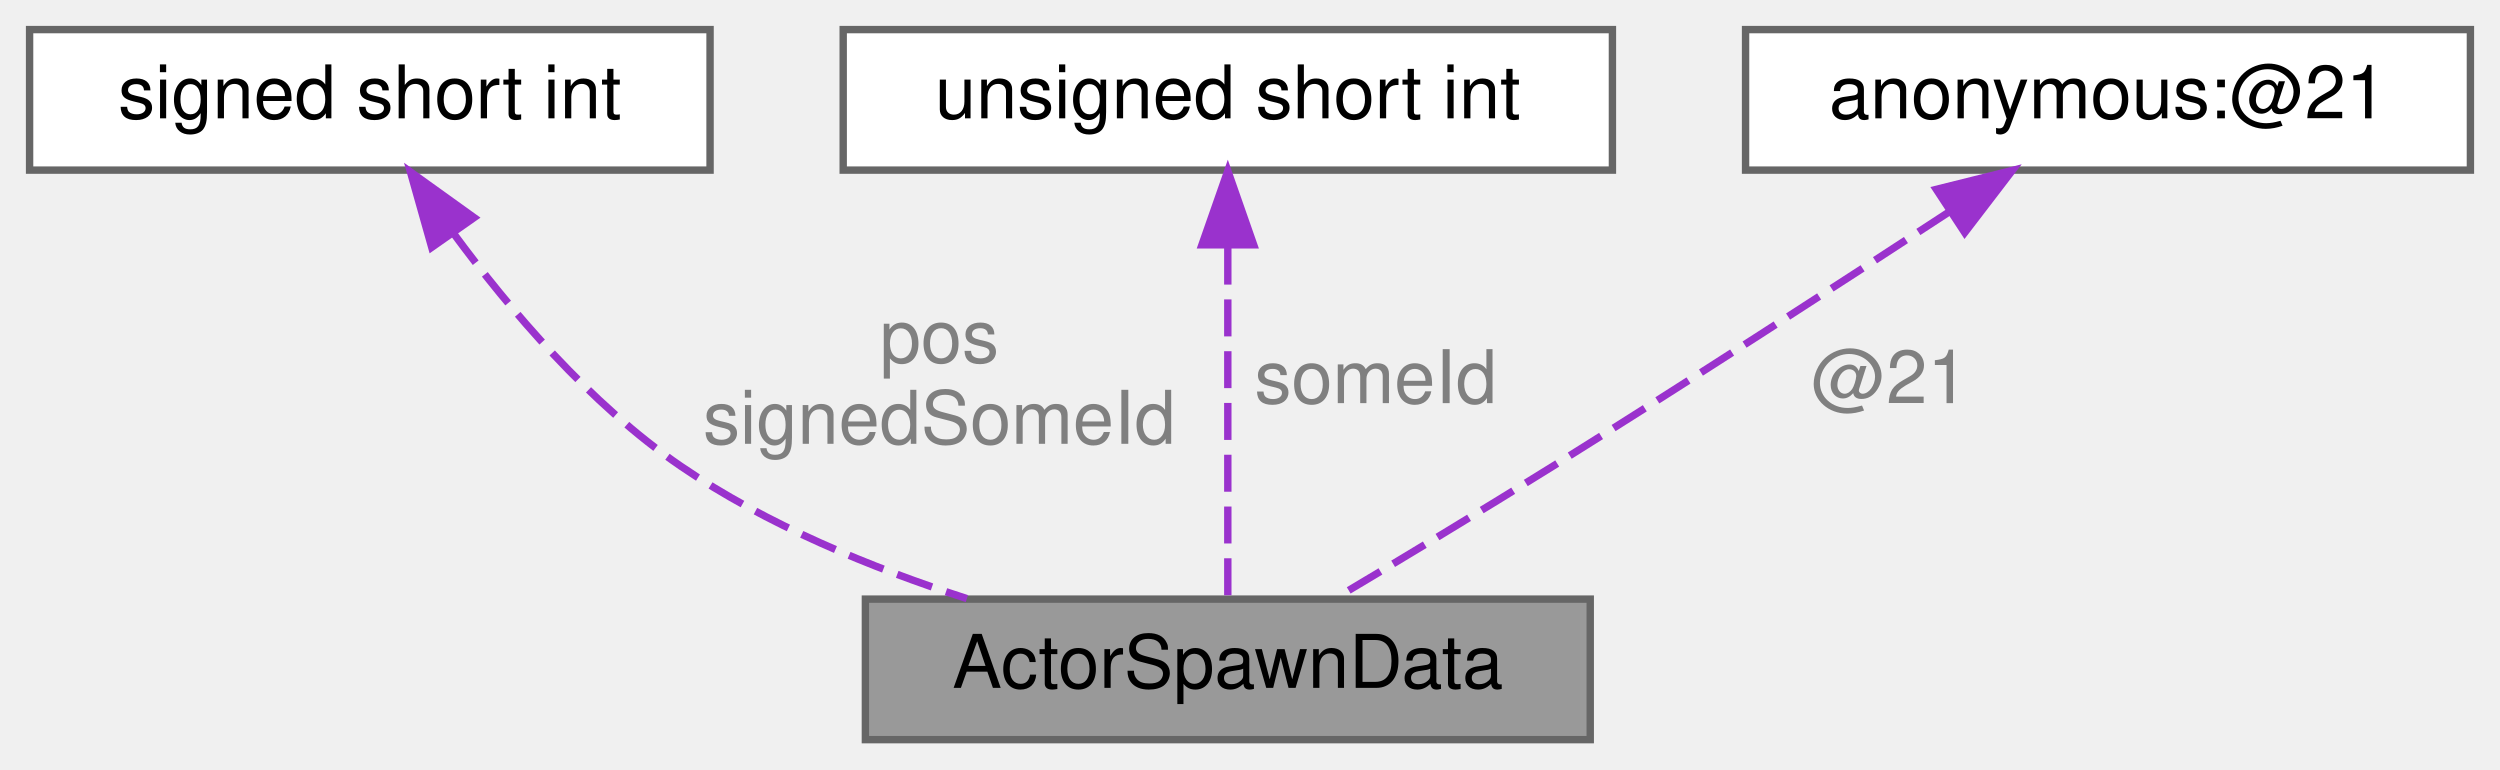
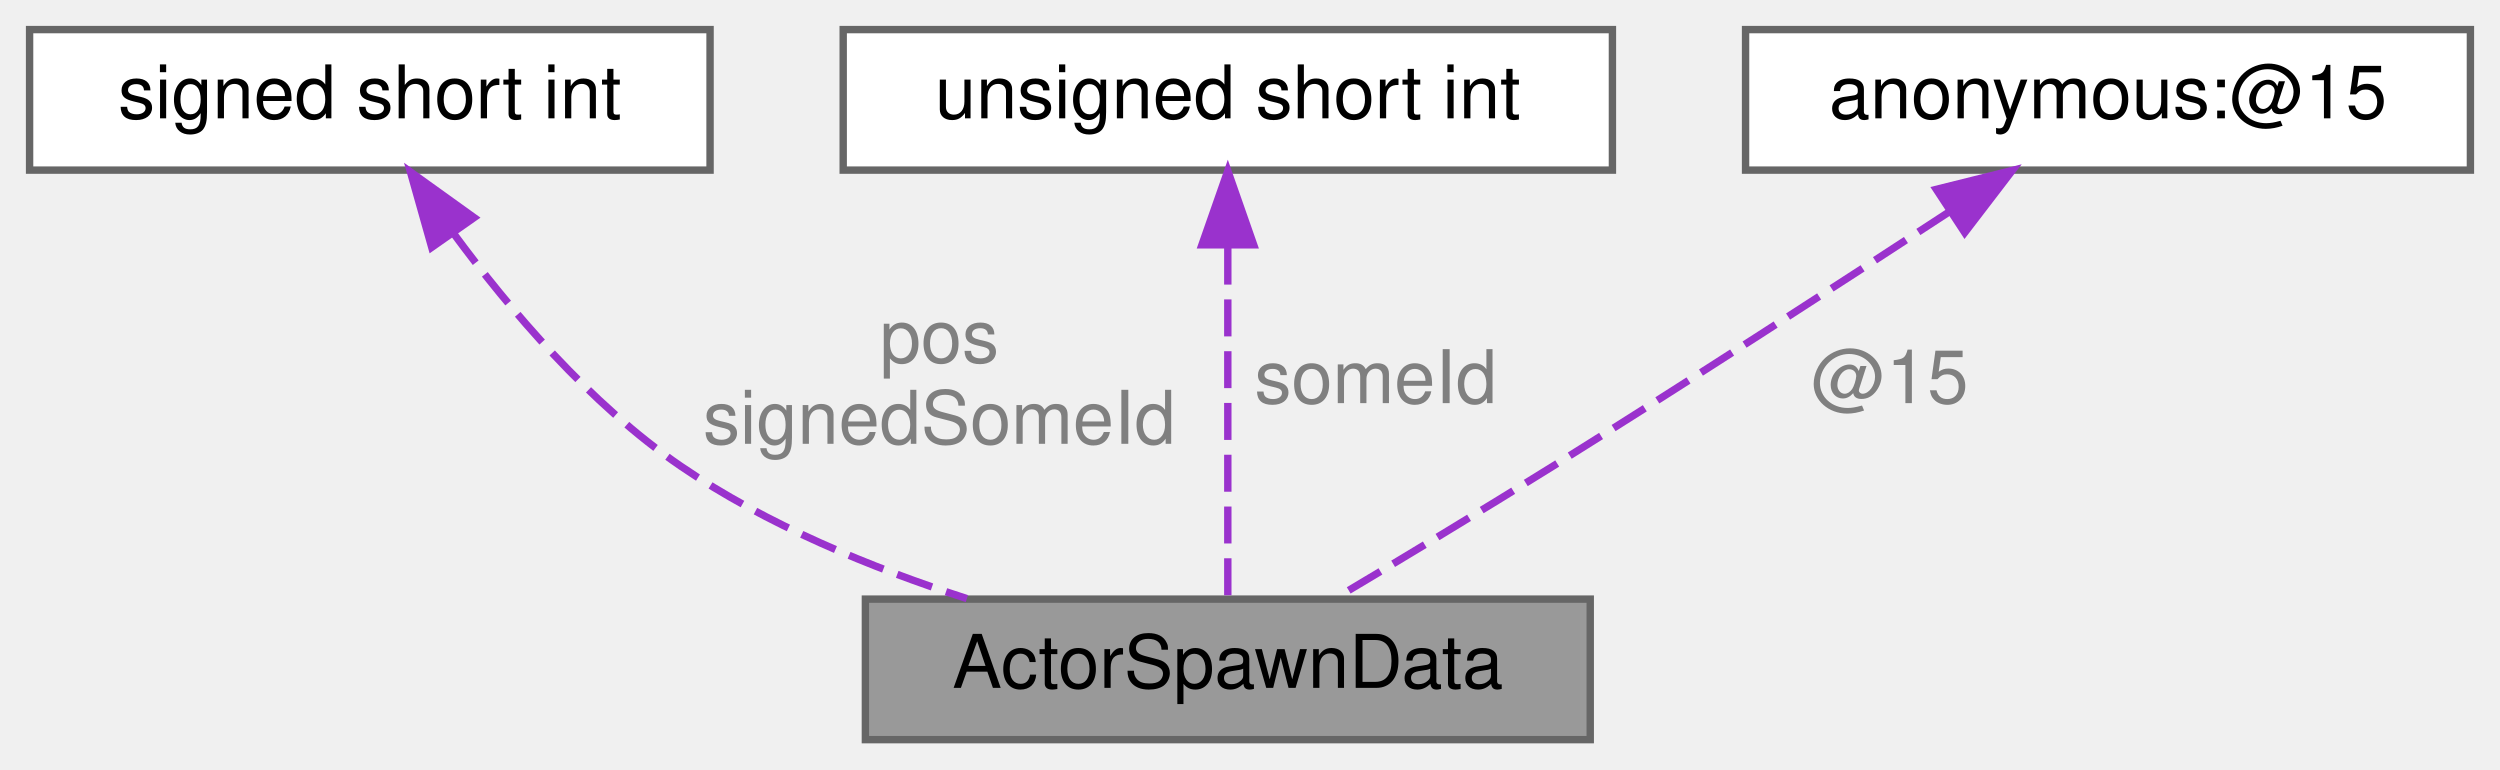
<svg xmlns="http://www.w3.org/2000/svg" xmlns:xlink="http://www.w3.org/1999/xlink" width="338pt" height="104pt" viewBox="0.00 0.00 338.00 104.00">
  <g id="graph0" class="graph" transform="scale(1 1) rotate(0) translate(4 100)">
    <g id="Node000001" class="node">
      <g id="a_Node000001">
        <a xlink:title=" ">
          <polygon fill="#999999" stroke="#666666" points="211,-19 113,-19 113,0 211,0 211,-19" />
          <text text-anchor="middle" x="162" y="-7" font-family="Helvetica,sans-Serif" font-size="10.00">ActorSpawnData</text>
        </a>
      </g>
    </g>
    <g id="Node000002" class="node">
      <g id="a_Node000002">
        <a xlink:title=" ">
          <polygon fill="white" stroke="#666666" points="92,-96 0,-96 0,-77 92,-77 92,-96" />
          <text text-anchor="middle" x="46" y="-84" font-family="Helvetica,sans-Serif" font-size="10.00">signed short int</text>
        </a>
      </g>
    </g>
    <g id="edge1_Node000001_Node000002" class="edge">
      <g id="a_edge1_Node000001_Node000002">
        <a xlink:title=" ">
          <path fill="none" stroke="#9a32cd" stroke-dasharray="5,2" d="M57.3,-68.47C64.91,-58.14 75.77,-45.37 88,-37 99.6,-29.06 113.84,-23.22 126.72,-19.07" />
          <polygon fill="#9a32cd" stroke="#9a32cd" points="54.37,-66.56 51.49,-76.76 60.1,-70.58 54.37,-66.56" />
        </a>
      </g>
      <text text-anchor="middle" x="123" y="-51" font-family="Helvetica,sans-Serif" font-size="10.00" fill="grey"> pos</text>
      <text text-anchor="middle" x="123" y="-40" font-family="Helvetica,sans-Serif" font-size="10.00" fill="grey">signedSomeId</text>
    </g>
    <g id="Node000003" class="node">
      <g id="a_Node000003">
        <a xlink:title=" ">
          <polygon fill="white" stroke="#666666" points="214,-96 110,-96 110,-77 214,-77 214,-96" />
          <text text-anchor="middle" x="162" y="-84" font-family="Helvetica,sans-Serif" font-size="10.00">unsigned short int</text>
        </a>
      </g>
    </g>
    <g id="edge2_Node000001_Node000003" class="edge">
      <g id="a_edge2_Node000001_Node000003">
        <a xlink:title=" ">
          <path fill="none" stroke="#9a32cd" stroke-dasharray="5,2" d="M162,-66.52C162,-51.24 162,-30.48 162,-19" />
          <polygon fill="#9a32cd" stroke="#9a32cd" points="158.5,-66.9 162,-76.9 165.5,-66.9 158.5,-66.9" />
        </a>
      </g>
      <text text-anchor="middle" x="182" y="-45.5" font-family="Helvetica,sans-Serif" font-size="10.00" fill="grey"> someId</text>
    </g>
    <g id="Node000004" class="node">
      <g id="a_Node000004">
        <a xlink:title=" ">
          <polygon fill="white" stroke="#666666" points="330,-96 232,-96 232,-77 330,-77 330,-96" />
-           <text text-anchor="middle" x="281" y="-84" font-family="Helvetica,sans-Serif" font-size="10.00">anonymous:@21</text>
+           <text text-anchor="middle" x="281" y="-84" font-family="Helvetica,sans-Serif" font-size="10.00">anonymous:@15</text>
        </a>
      </g>
    </g>
    <g id="edge3_Node000001_Node000004" class="edge">
      <g id="a_edge3_Node000001_Node000004">
        <a xlink:title=" ">
          <path fill="none" stroke="#9a32cd" stroke-dasharray="5,2" d="M259.55,-71.37C244.62,-61.6 224.19,-48.36 206,-37 196.32,-30.96 185.32,-24.33 176.74,-19.22" />
          <polygon fill="#9a32cd" stroke="#9a32cd" points="257.79,-74.4 268.07,-76.96 261.63,-68.55 257.79,-74.4" />
        </a>
      </g>
-       <text text-anchor="middle" x="251.5" y="-45.5" font-family="Helvetica,sans-Serif" font-size="10.00" fill="grey"> @21</text>
+       <text text-anchor="middle" x="251.5" y="-45.5" font-family="Helvetica,sans-Serif" font-size="10.00" fill="grey"> @15</text>
    </g>
  </g>
</svg>
